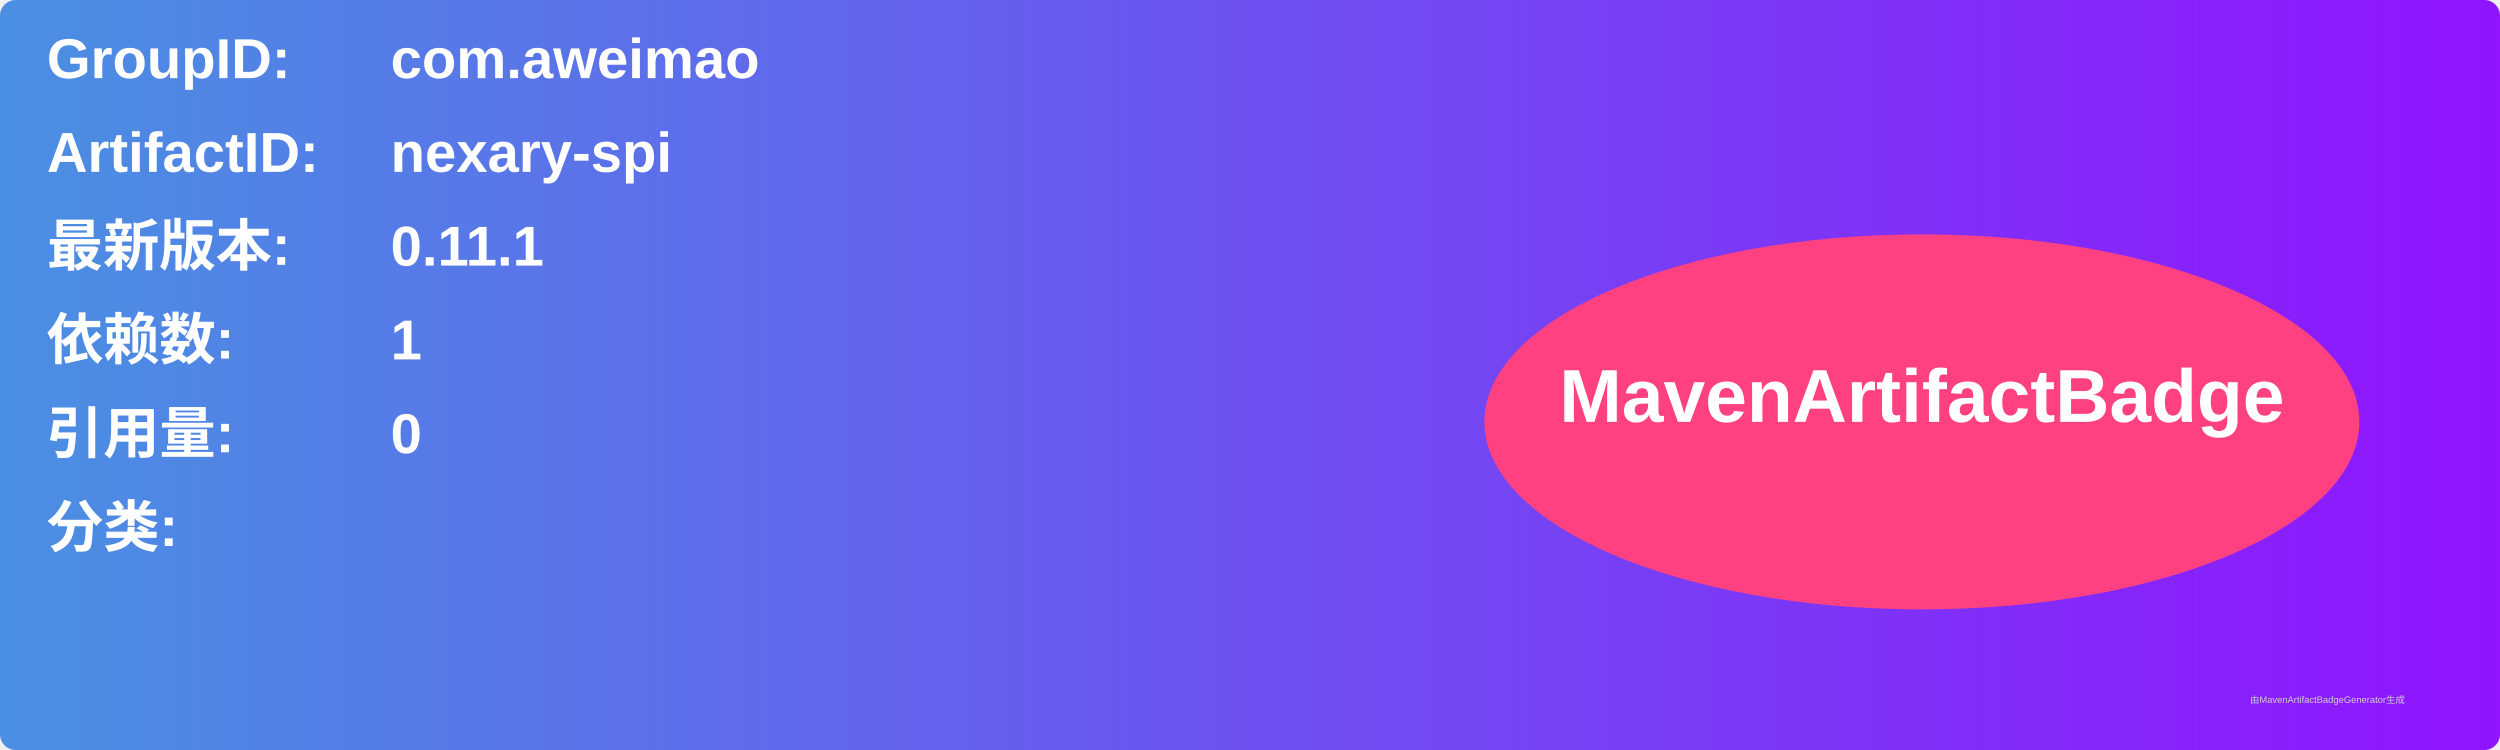
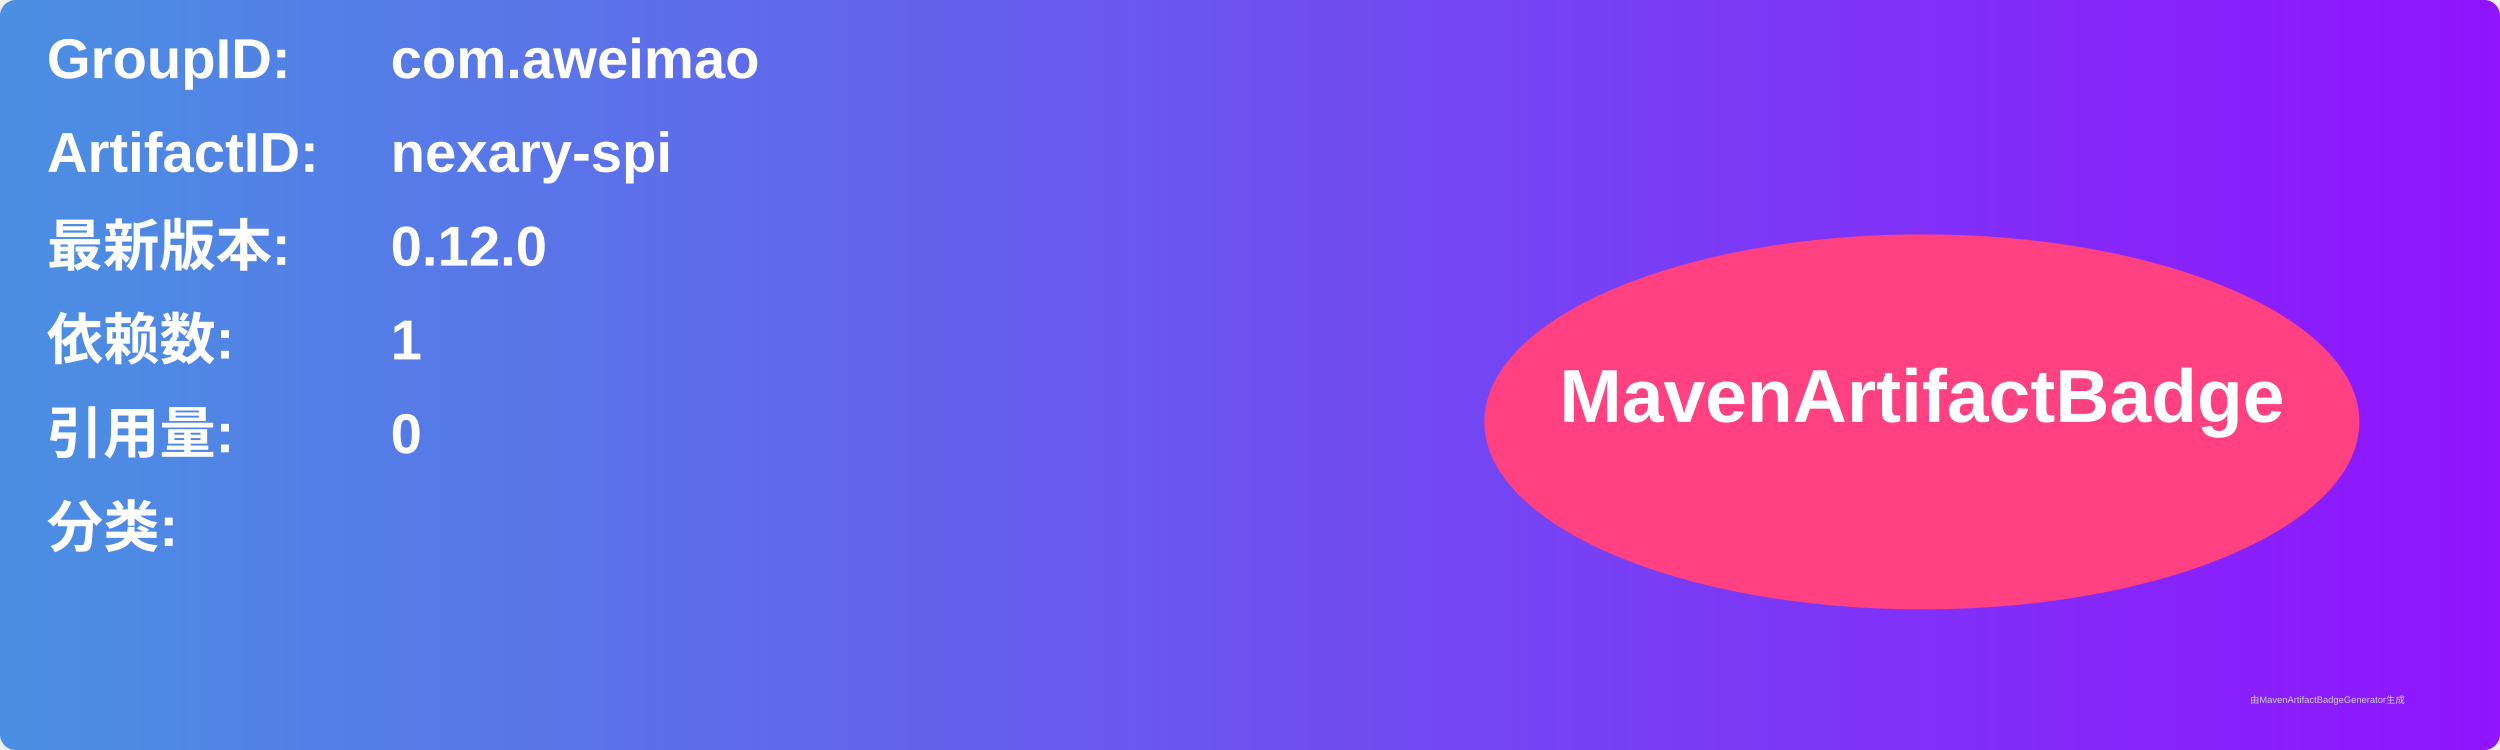
<svg xmlns="http://www.w3.org/2000/svg" width="800" height="240" viewBox="0 0 800 240">
  <linearGradient id="grad" x1="0%" y1="0%" x2="100%" y2="0%">
    <stop offset="0%" stop-color="#4a90e2" />
    <stop offset="100%" stop-color="#9013fe" />
  </linearGradient>
  <rect width="100%" height="100%" rx="5" ry="5" fill="url(#grad)" />
  <g transform="translate(15, 15)">
    <text x="0" y="10" font-family="Arial" font-size="18" fill="white" font-weight="bold" width="260">GroupID:</text>
    <text x="110" y="10" font-family="Arial" font-size="18" fill="white" font-weight="bold" width="460">com.aweimao</text>
    <text x="0" y="40" font-family="Arial" font-size="18" fill="white" font-weight="bold" width="260">ArtifactID:</text>
    <text x="110" y="40" font-family="Arial" font-size="18" fill="white" font-weight="bold" width="460">nexary-spi</text>
    <text x="0" y="70" font-family="Arial" font-size="18" fill="white" font-weight="bold">最新版本:</text>
    <text x="110" y="70" font-family="Arial" font-size="18" fill="white" font-weight="bold">
-       <tspan font-weight="bold">0.11.1</tspan>
+       <tspan font-weight="bold">0.12.0</tspan>
    </text>
    <text x="0" y="100" font-family="Arial" font-size="18" fill="white" font-weight="bold">依赖数: </text>
    <text x="110" y="100" font-family="Arial" font-size="18" fill="white">
      <tspan font-weight="bold">1</tspan>
    </text>
    <text x="0" y="130" font-family="Arial" font-size="18" fill="white" font-weight="bold">引用量: </text>
    <text x="110" y="130" font-family="Arial" font-size="18" fill="white">
      <tspan font-weight="bold">0</tspan>
    </text>
    <text x="0" y="160" font-family="Arial" font-size="18" fill="white" font-weight="bold">分类:</text>
    <text x="10" y="190" font-family="Arial" font-size="10" fill="white">
      <tspan font-weight="bold" />
    </text>
    <ellipse cx="600" cy="120" rx="140" ry="60" fill="#ff4081" />
    <text x="600" y="120" text-anchor="middle" font-family="Arial" font-size="24" fill="white" font-weight="bold">MavenArtifactBadge</text>
  </g>
  <text x="720" y="225" font-family="Arial" font-size="3" fill="#d0d0d0">由MavenArtifactBadgeGenerator生成</text>
</svg>
